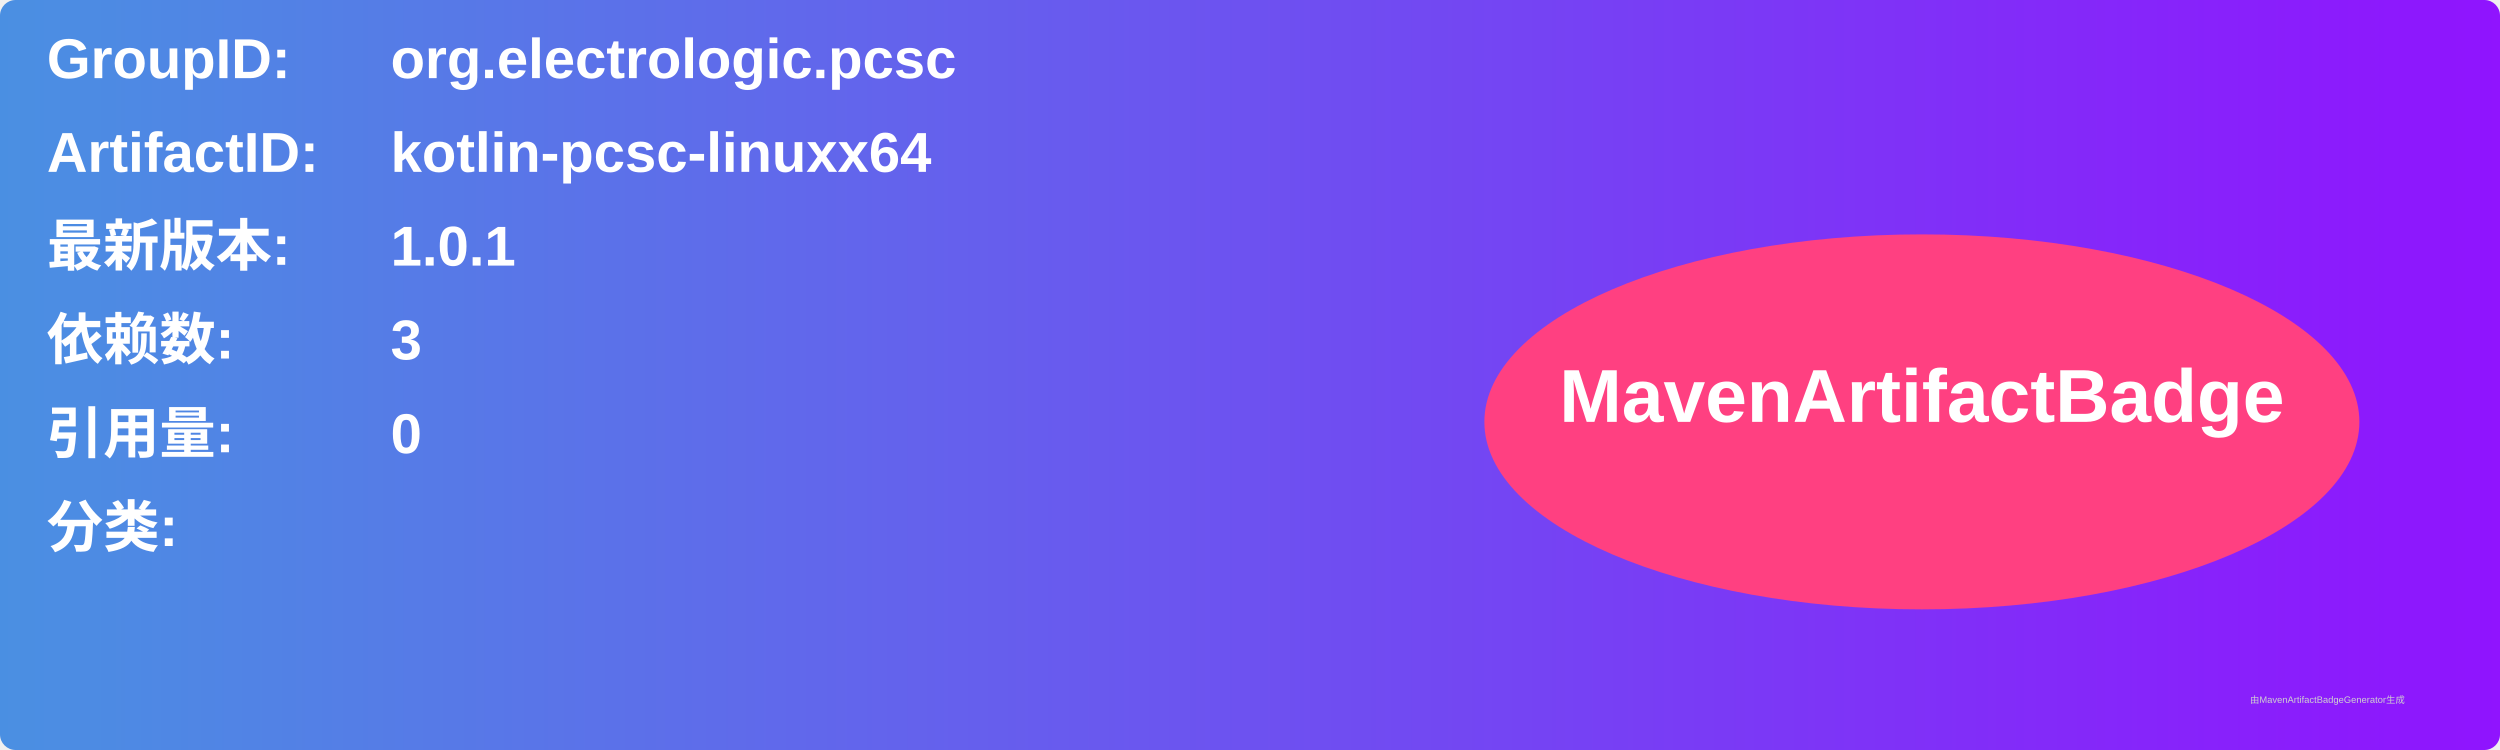
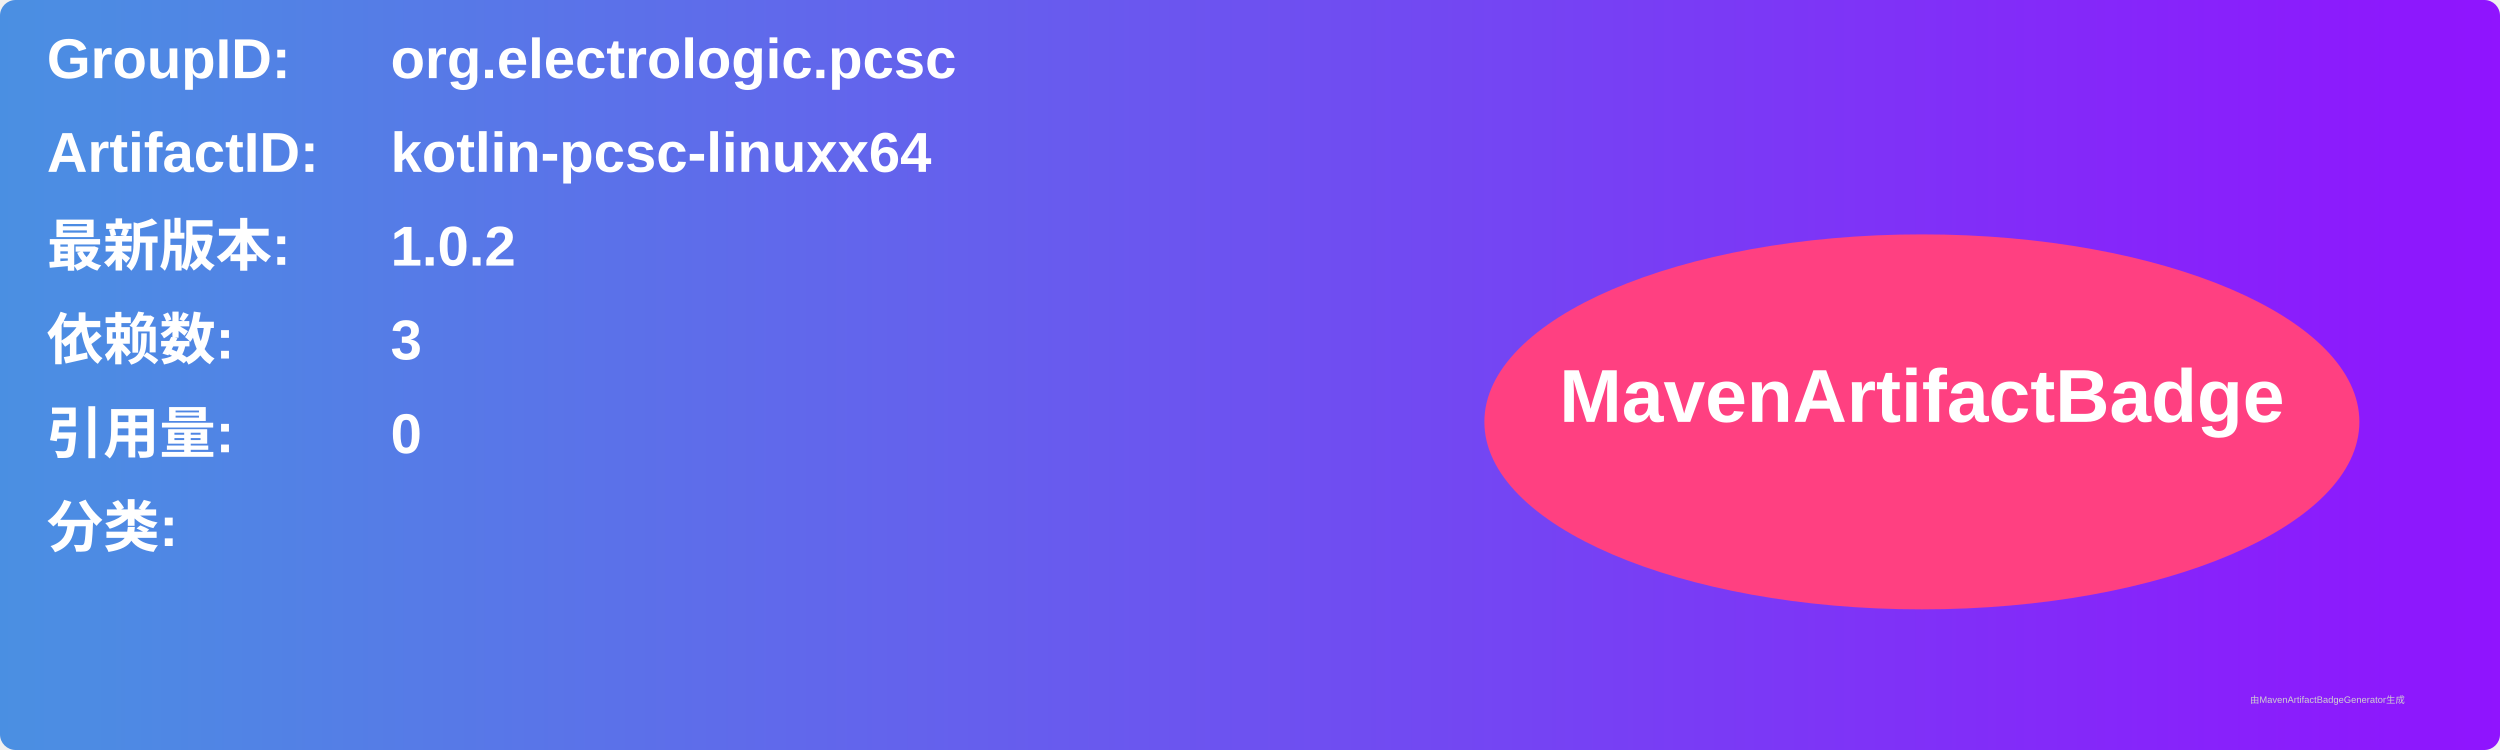
<svg xmlns="http://www.w3.org/2000/svg" width="800" height="240" viewBox="0 0 800 240">
  <linearGradient id="grad" x1="0%" y1="0%" x2="100%" y2="0%">
    <stop offset="0%" stop-color="#4a90e2" />
    <stop offset="100%" stop-color="#9013fe" />
  </linearGradient>
  <rect width="100%" height="100%" rx="5" ry="5" fill="url(#grad)" />
  <g transform="translate(15, 15)">
    <text x="0" y="10" font-family="Arial" font-size="18" fill="white" font-weight="bold" width="260">GroupID:</text>
    <text x="110" y="10" font-family="Arial" font-size="18" fill="white" font-weight="bold" width="460">org.electrologic.pcsc</text>
    <text x="0" y="40" font-family="Arial" font-size="18" fill="white" font-weight="bold" width="260">ArtifactID:</text>
    <text x="110" y="40" font-family="Arial" font-size="18" fill="white" font-weight="bold" width="460">kotlin-pcsc-linuxx64</text>
    <text x="0" y="70" font-family="Arial" font-size="18" fill="white" font-weight="bold">最新版本:</text>
    <text x="110" y="70" font-family="Arial" font-size="18" fill="white" font-weight="bold">
-       <tspan font-weight="bold">1.0.1</tspan>
+       <tspan font-weight="bold">1.0.2</tspan>
    </text>
    <text x="0" y="100" font-family="Arial" font-size="18" fill="white" font-weight="bold">依赖数: </text>
    <text x="110" y="100" font-family="Arial" font-size="18" fill="white">
      <tspan font-weight="bold">3</tspan>
    </text>
    <text x="0" y="130" font-family="Arial" font-size="18" fill="white" font-weight="bold">引用量: </text>
    <text x="110" y="130" font-family="Arial" font-size="18" fill="white">
      <tspan font-weight="bold">0</tspan>
    </text>
    <text x="0" y="160" font-family="Arial" font-size="18" fill="white" font-weight="bold">分类:</text>
    <text x="10" y="190" font-family="Arial" font-size="10" fill="white">
      <tspan font-weight="bold" />
    </text>
    <ellipse cx="600" cy="120" rx="140" ry="60" fill="#ff4081" />
    <text x="600" y="120" text-anchor="middle" font-family="Arial" font-size="24" fill="white" font-weight="bold">MavenArtifactBadge</text>
  </g>
  <text x="720" y="225" font-family="Arial" font-size="3" fill="#d0d0d0">由MavenArtifactBadgeGenerator生成</text>
</svg>
